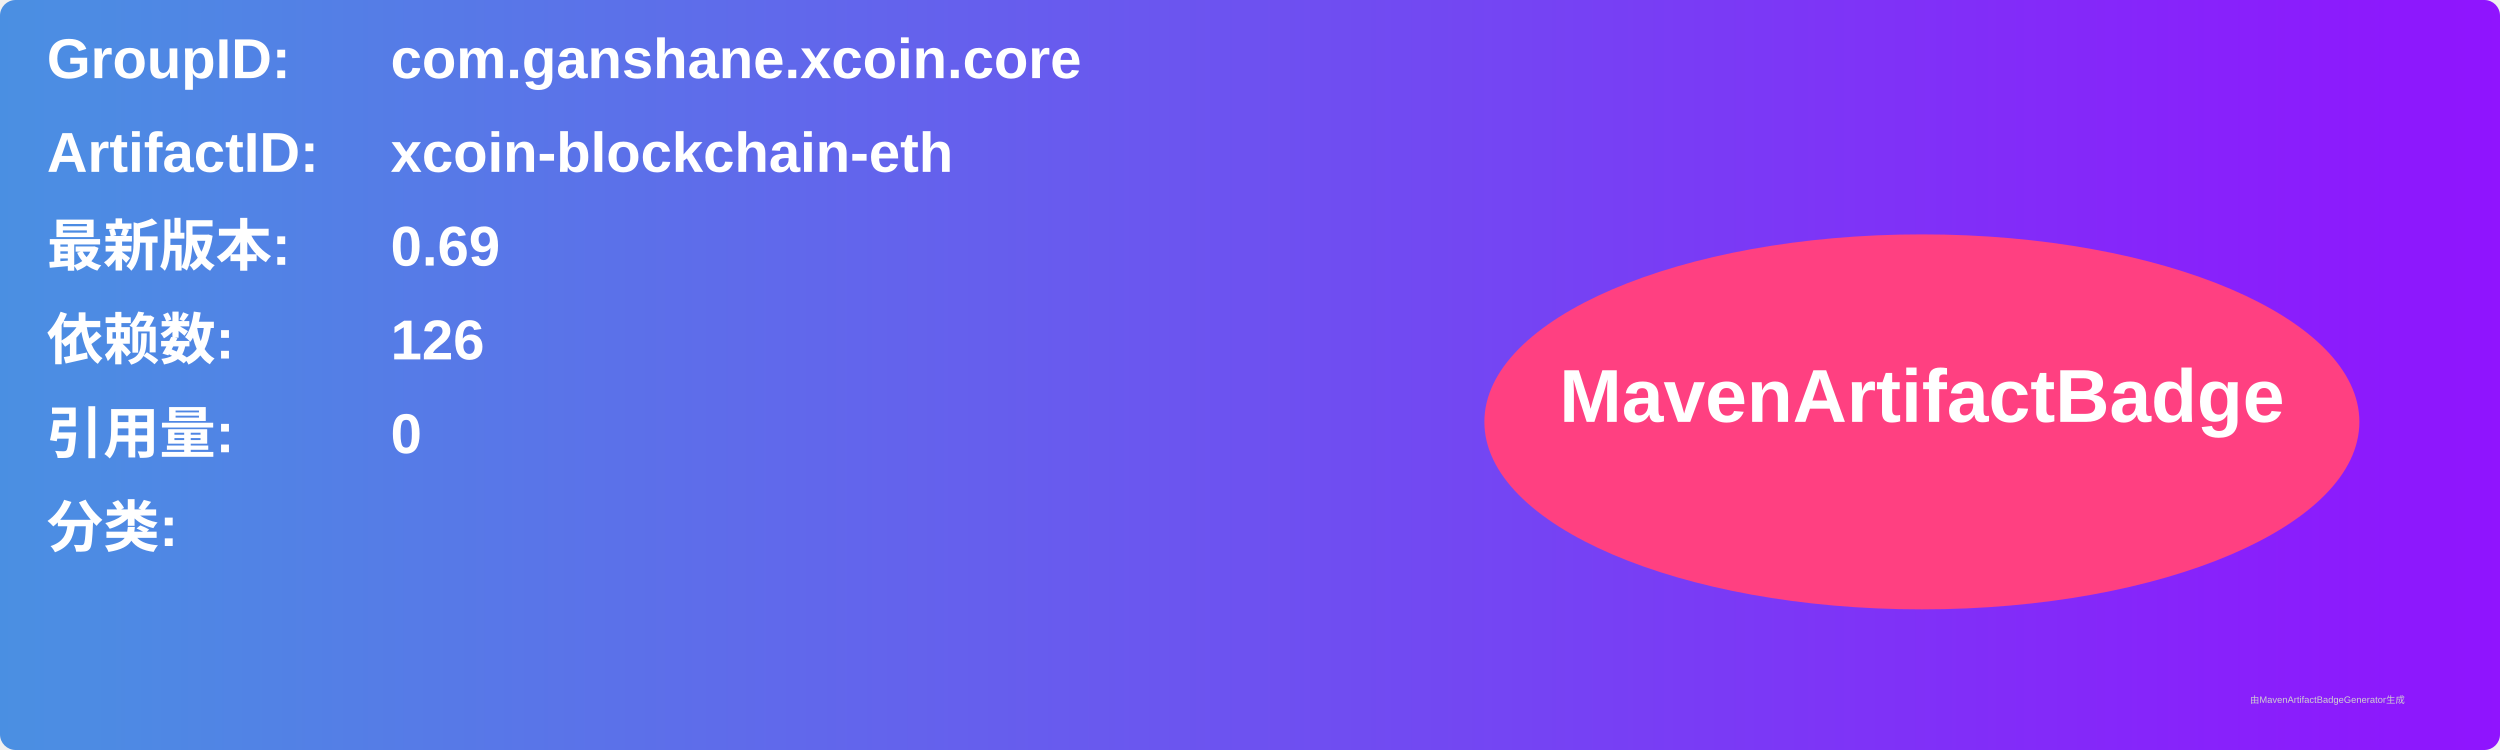
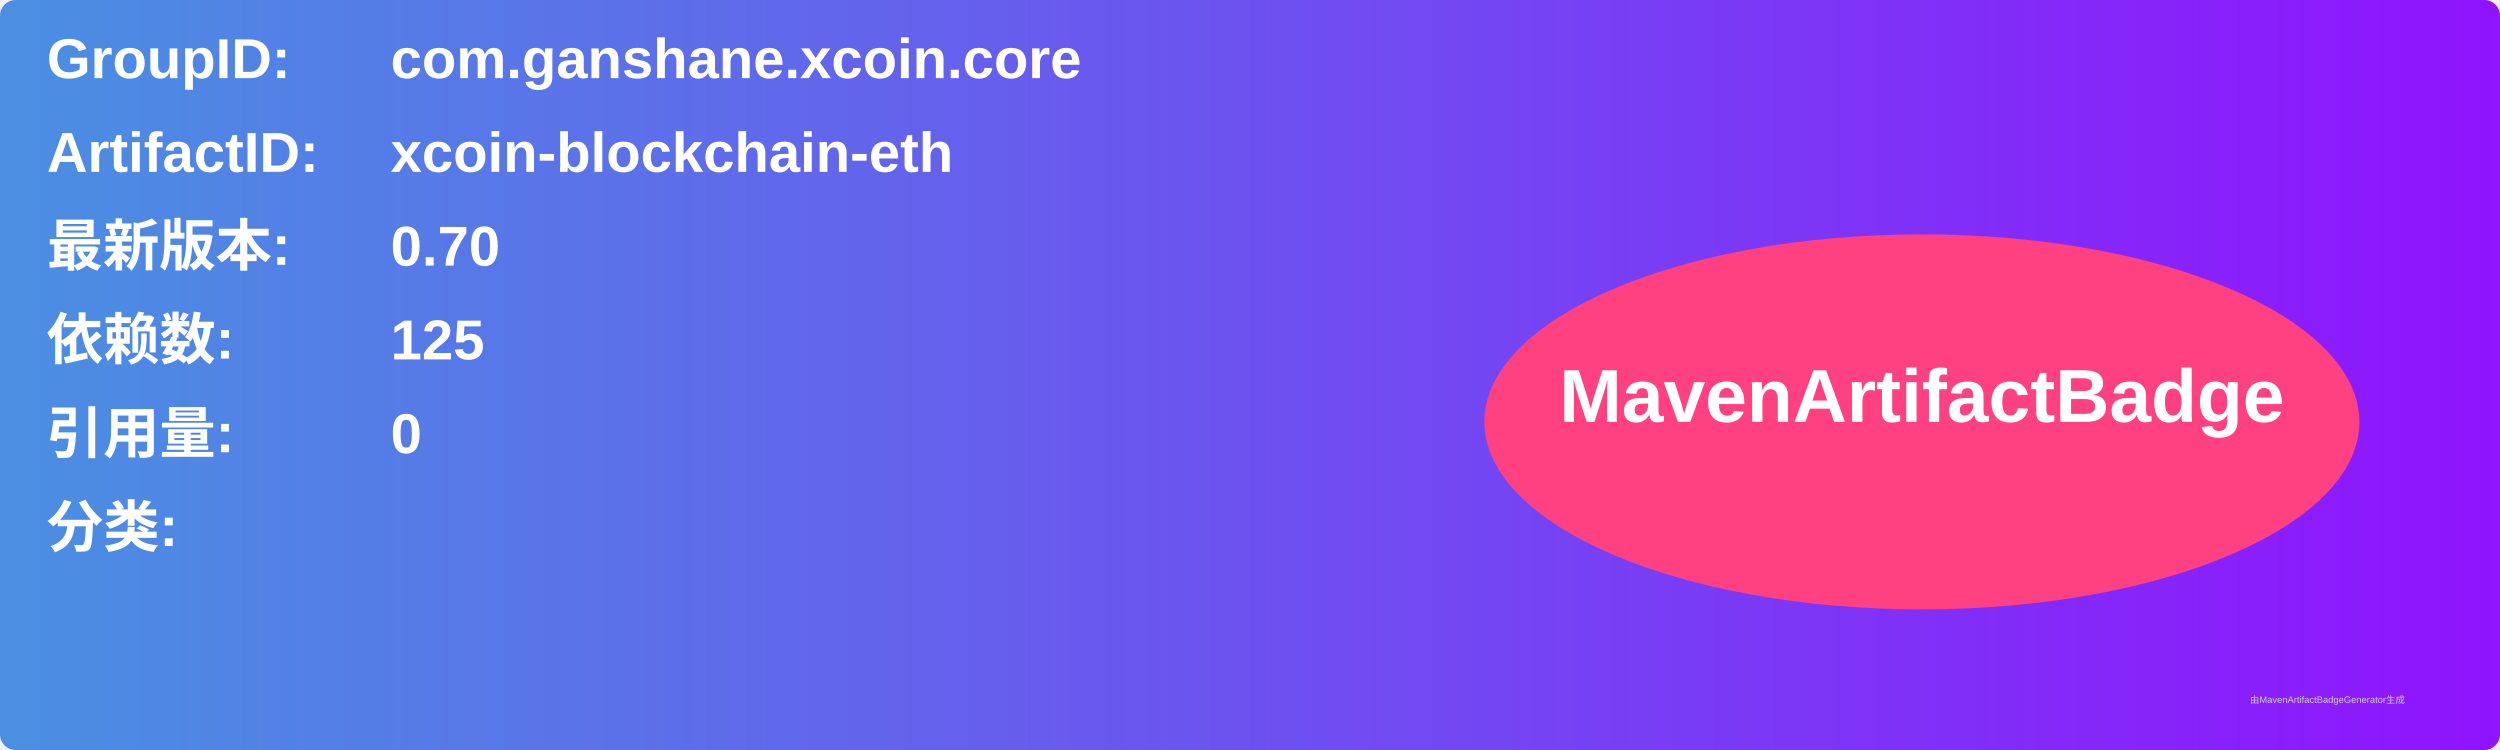
<svg xmlns="http://www.w3.org/2000/svg" width="800" height="240" viewBox="0 0 800 240">
  <linearGradient id="grad" x1="0%" y1="0%" x2="100%" y2="0%">
    <stop offset="0%" stop-color="#4a90e2" />
    <stop offset="100%" stop-color="#9013fe" />
  </linearGradient>
  <rect width="100%" height="100%" rx="5" ry="5" fill="url(#grad)" />
  <g transform="translate(15, 15)">
    <text x="0" y="10" font-family="Arial" font-size="18" fill="white" font-weight="bold" width="260">GroupID:</text>
    <text x="110" y="10" font-family="Arial" font-size="18" fill="white" font-weight="bold" width="460">com.ganshane.xcoin.core</text>
    <text x="0" y="40" font-family="Arial" font-size="18" fill="white" font-weight="bold" width="260">ArtifactID:</text>
    <text x="110" y="40" font-family="Arial" font-size="18" fill="white" font-weight="bold" width="460">xcoin-blockchain-eth</text>
    <text x="0" y="70" font-family="Arial" font-size="18" fill="white" font-weight="bold">最新版本:</text>
    <text x="110" y="70" font-family="Arial" font-size="18" fill="white" font-weight="bold">
-       <tspan font-weight="bold">0.69</tspan>
+       <tspan font-weight="bold">0.70</tspan>
    </text>
    <text x="0" y="100" font-family="Arial" font-size="18" fill="white" font-weight="bold">依赖数: </text>
    <text x="110" y="100" font-family="Arial" font-size="18" fill="white">
-       <tspan font-weight="bold">126</tspan>
+       <tspan font-weight="bold">125</tspan>
    </text>
    <text x="0" y="130" font-family="Arial" font-size="18" fill="white" font-weight="bold">引用量: </text>
    <text x="110" y="130" font-family="Arial" font-size="18" fill="white">
      <tspan font-weight="bold">0</tspan>
    </text>
    <text x="0" y="160" font-family="Arial" font-size="18" fill="white" font-weight="bold">分类:</text>
    <text x="10" y="190" font-family="Arial" font-size="10" fill="white">
      <tspan font-weight="bold" />
    </text>
    <ellipse cx="600" cy="120" rx="140" ry="60" fill="#ff4081" />
    <text x="600" y="120" text-anchor="middle" font-family="Arial" font-size="24" fill="white" font-weight="bold">MavenArtifactBadge</text>
  </g>
  <text x="720" y="225" font-family="Arial" font-size="3" fill="#d0d0d0">由MavenArtifactBadgeGenerator生成</text>
</svg>
